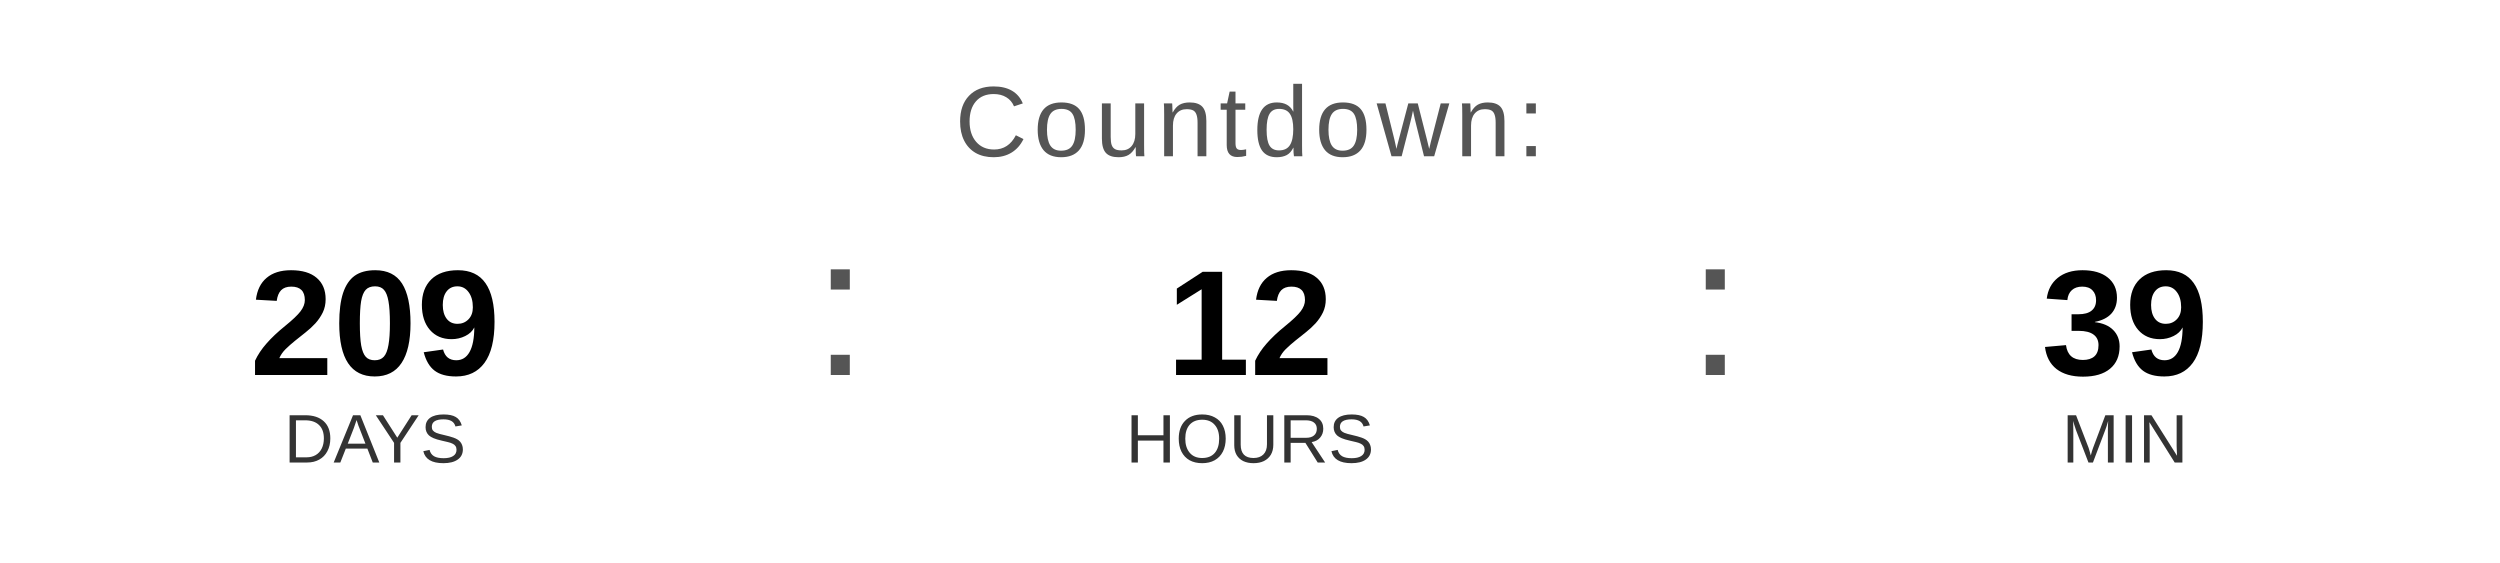
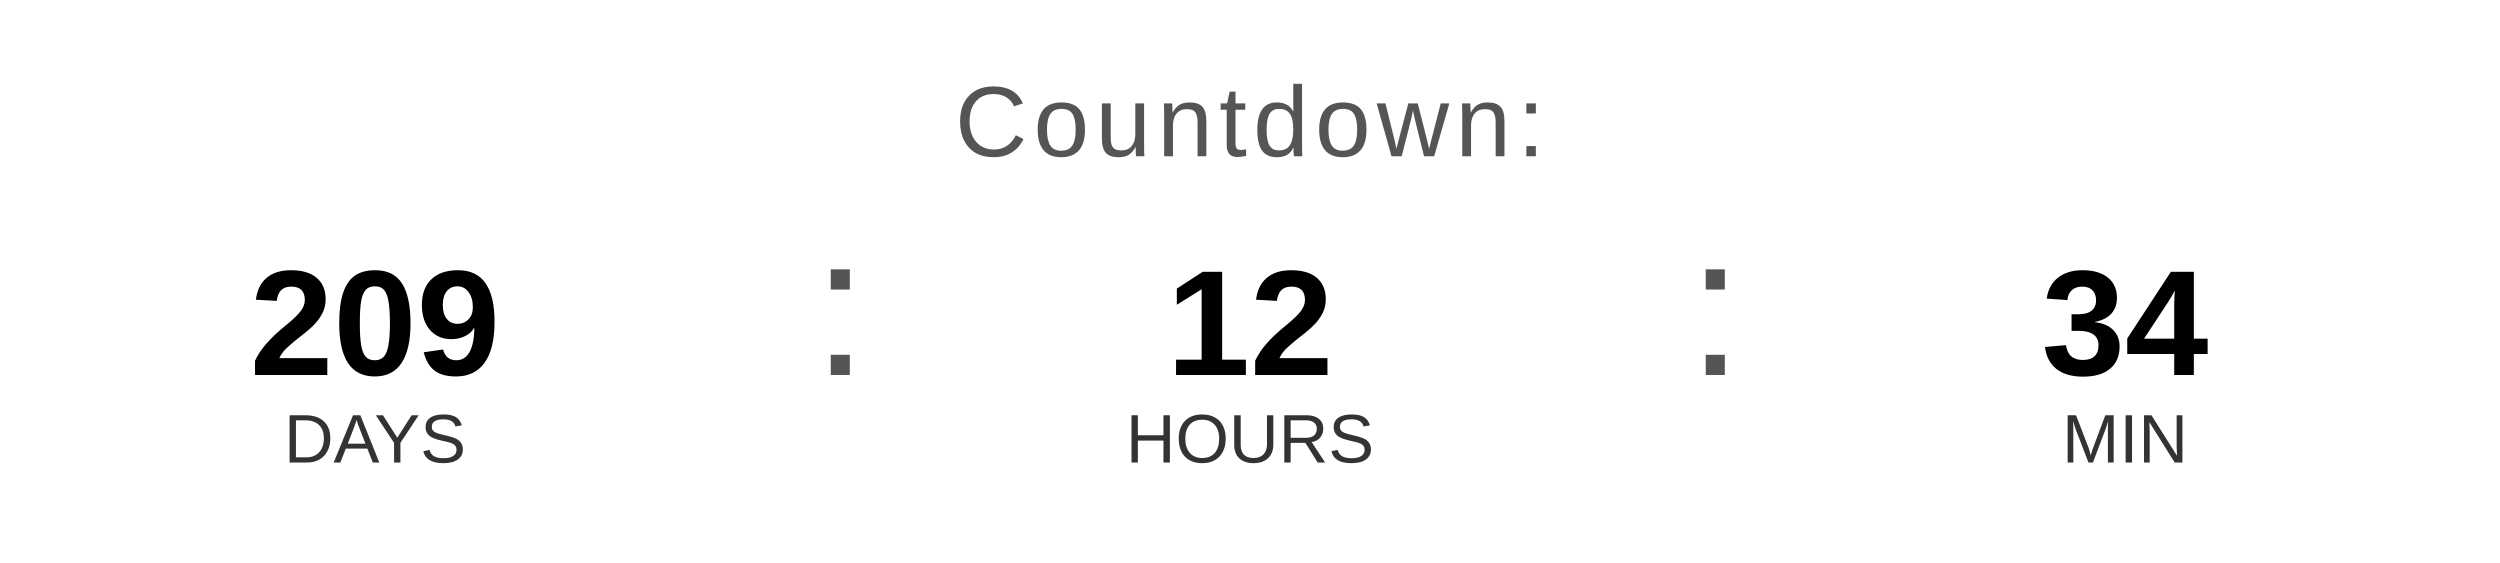
<svg xmlns="http://www.w3.org/2000/svg" width="400" height="90" viewBox="0 0 400 90">
  <text x="200" y="25" font-family="Arial, Helvetica, sans-serif" font-size="16" fill="#555555" text-anchor="middle" letter-spacing="1">
    Countdown:
  </text>
  <text x="60" y="60" font-family="Arial, Helvetica, sans-serif" font-size="24" font-weight="bold" fill="#000000" text-anchor="middle">209</text>
  <text x="60" y="74" font-family="Arial, Helvetica, sans-serif" font-size="11" fill="#333333" text-anchor="middle">DAYS</text>
  <text x="130" y="60" font-family="Arial, sans-serif" font-size="32" fill="#555555">:</text>
  <text x="200" y="60" font-family="Arial, Helvetica, sans-serif" font-size="24" font-weight="bold" fill="#000000" text-anchor="middle">12</text>
  <text x="200" y="74" font-family="Arial, Helvetica, sans-serif" font-size="11" fill="#333333" text-anchor="middle">HOURS</text>
  <text x="270" y="60" font-family="Arial, sans-serif" font-size="32" fill="#555555">:</text>
-   <text x="340" y="60" font-family="Arial, Helvetica, sans-serif" font-size="24" font-weight="bold" fill="#000000" text-anchor="middle">39</text>
+   <text x="340" y="60" font-family="Arial, Helvetica, sans-serif" font-size="24" font-weight="bold" fill="#000000" text-anchor="middle">34</text>
  <text x="340" y="74" font-family="Arial, Helvetica, sans-serif" font-size="11" fill="#333333" text-anchor="middle">MIN</text>
</svg>
